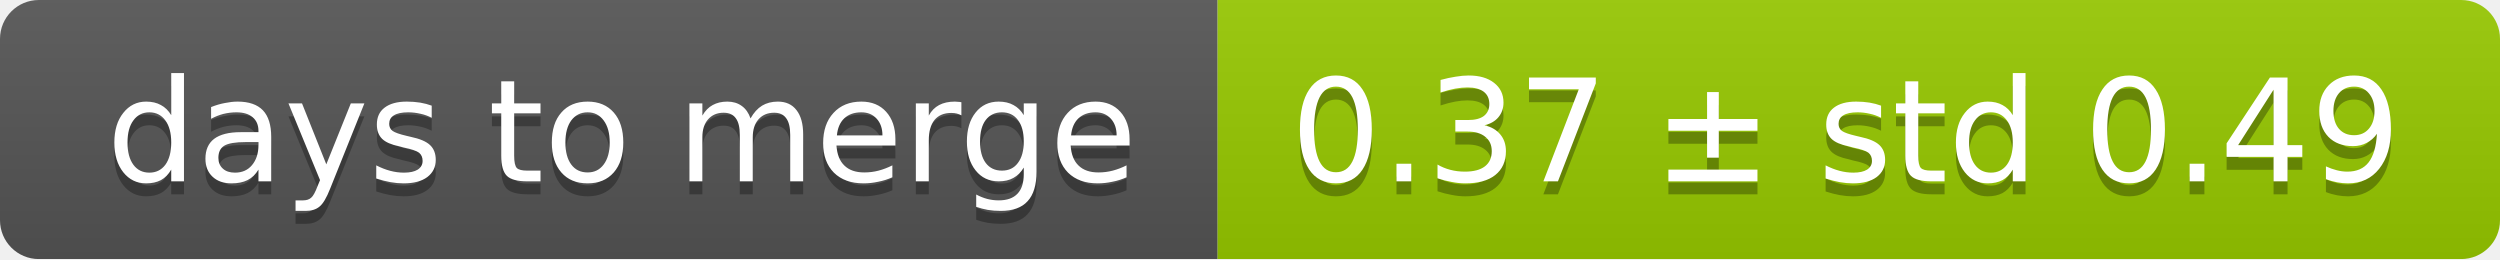
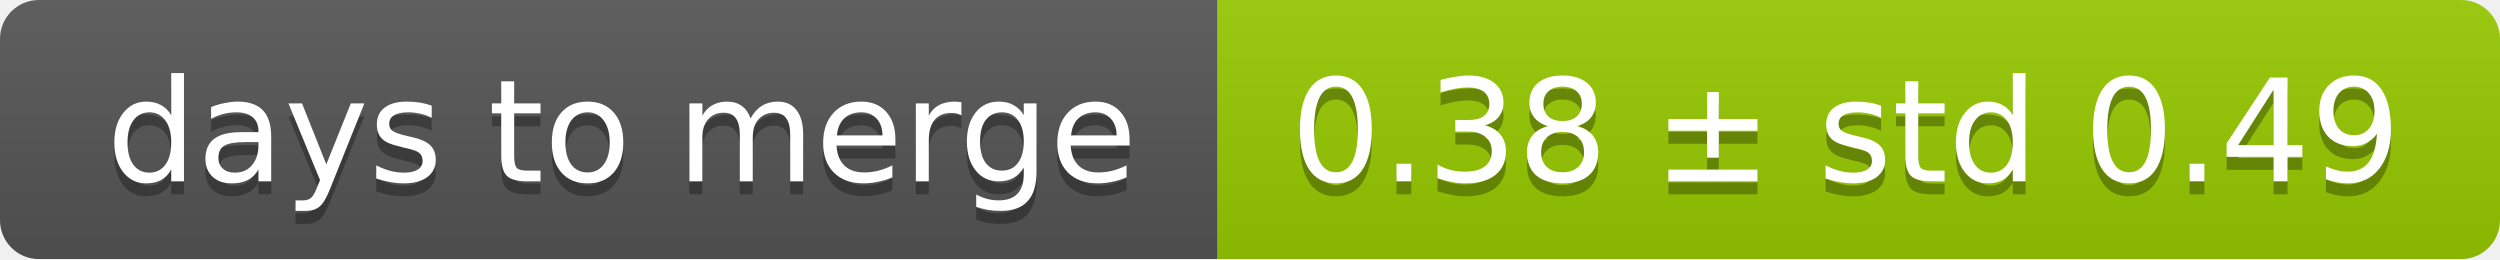
<svg xmlns="http://www.w3.org/2000/svg" width="193" height="20">
  <linearGradient id="smooth" x2="0" y2="100%">
    <stop offset="0" stop-color="#bbb" stop-opacity=".1" />
    <stop offset="1" stop-opacity=".1" />
  </linearGradient>
  <mask id="round">
    <rect width="193" height="20" rx="3" fill="#fff" />
  </mask>
  <g mask="url(#round)">
    <rect width="94" height="20" fill="#555" />
    <rect x="94" width="99" height="20" fill="#97ca00" />
    <rect width="193" height="20" fill="url(#smooth)" />
  </g>
  <g fill="#fff" text-anchor="middle" font-family="DejaVu Sans,Verdana,Geneva,sans-serif" font-size="11">
    <text x="48" y="15" fill="#010101" fill-opacity=".3">days to merge</text>
    <text x="48" y="14">days to merge</text>
-     <text x="142.5" y="15" fill="#010101" fill-opacity=".3">0.37 ± std 0.49</text>
-     <text x="142.5" y="14">0.37 ± std 0.49</text>
+     <text x="142.5" y="15" fill="#010101" fill-opacity=".3">0.38 ± std 0.49</text>
+     <text x="142.5" y="14">0.38 ± std 0.49</text>
  </g>
</svg>
